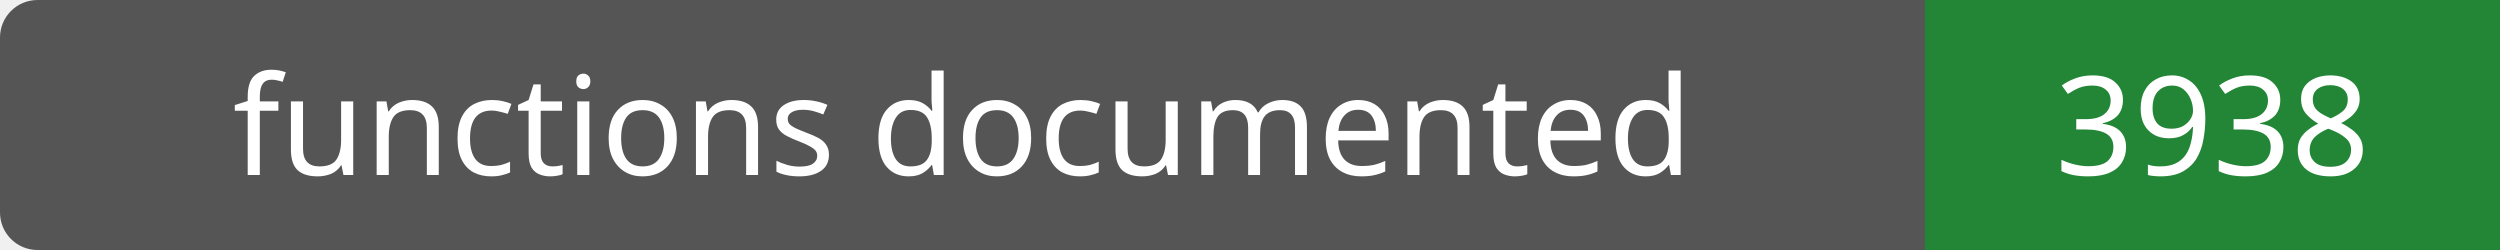
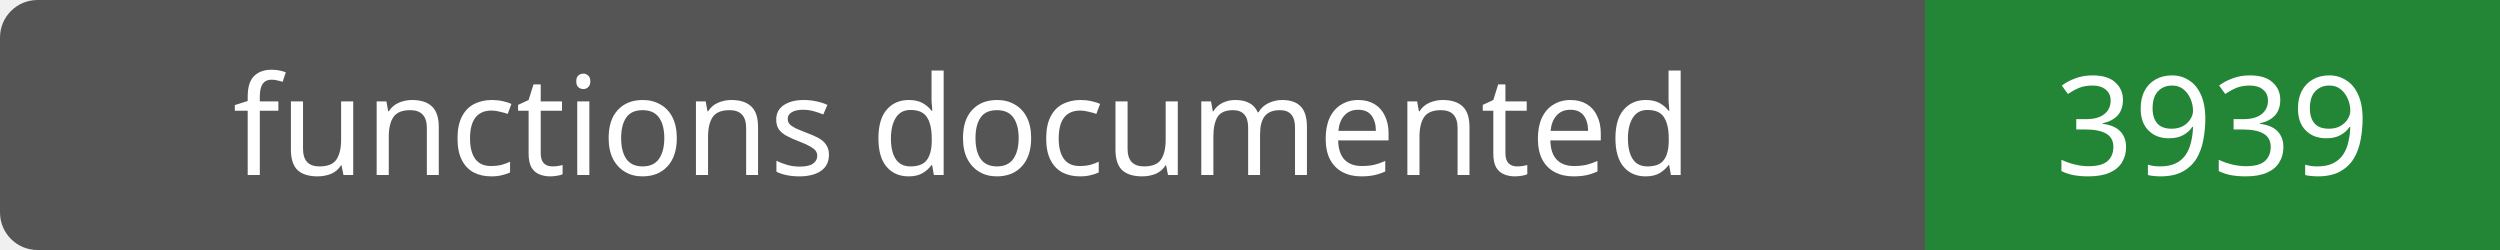
- <svg xmlns="http://www.w3.org/2000/svg" width="200" height="20" role="img" aria-label="functions documented: 3938">
+ <svg xmlns="http://www.w3.org/2000/svg" width="200" height="20" role="img" aria-label="functions documented: 3939">
  <rect width="200" height="20" rx="3" fill="#555" />
  <path fill="#238636" d="M154 0h46v20H154z" />
  <g fill="#fff" text-anchor="middle" font-family="Verdana,sans-serif" font-size="11">
    <text x="77.0" y="14">functions documented</text>
-     <text x="177.0" y="14">3938</text>
+     <text x="177.0" y="14">3939</text>
  </g>
</svg>
